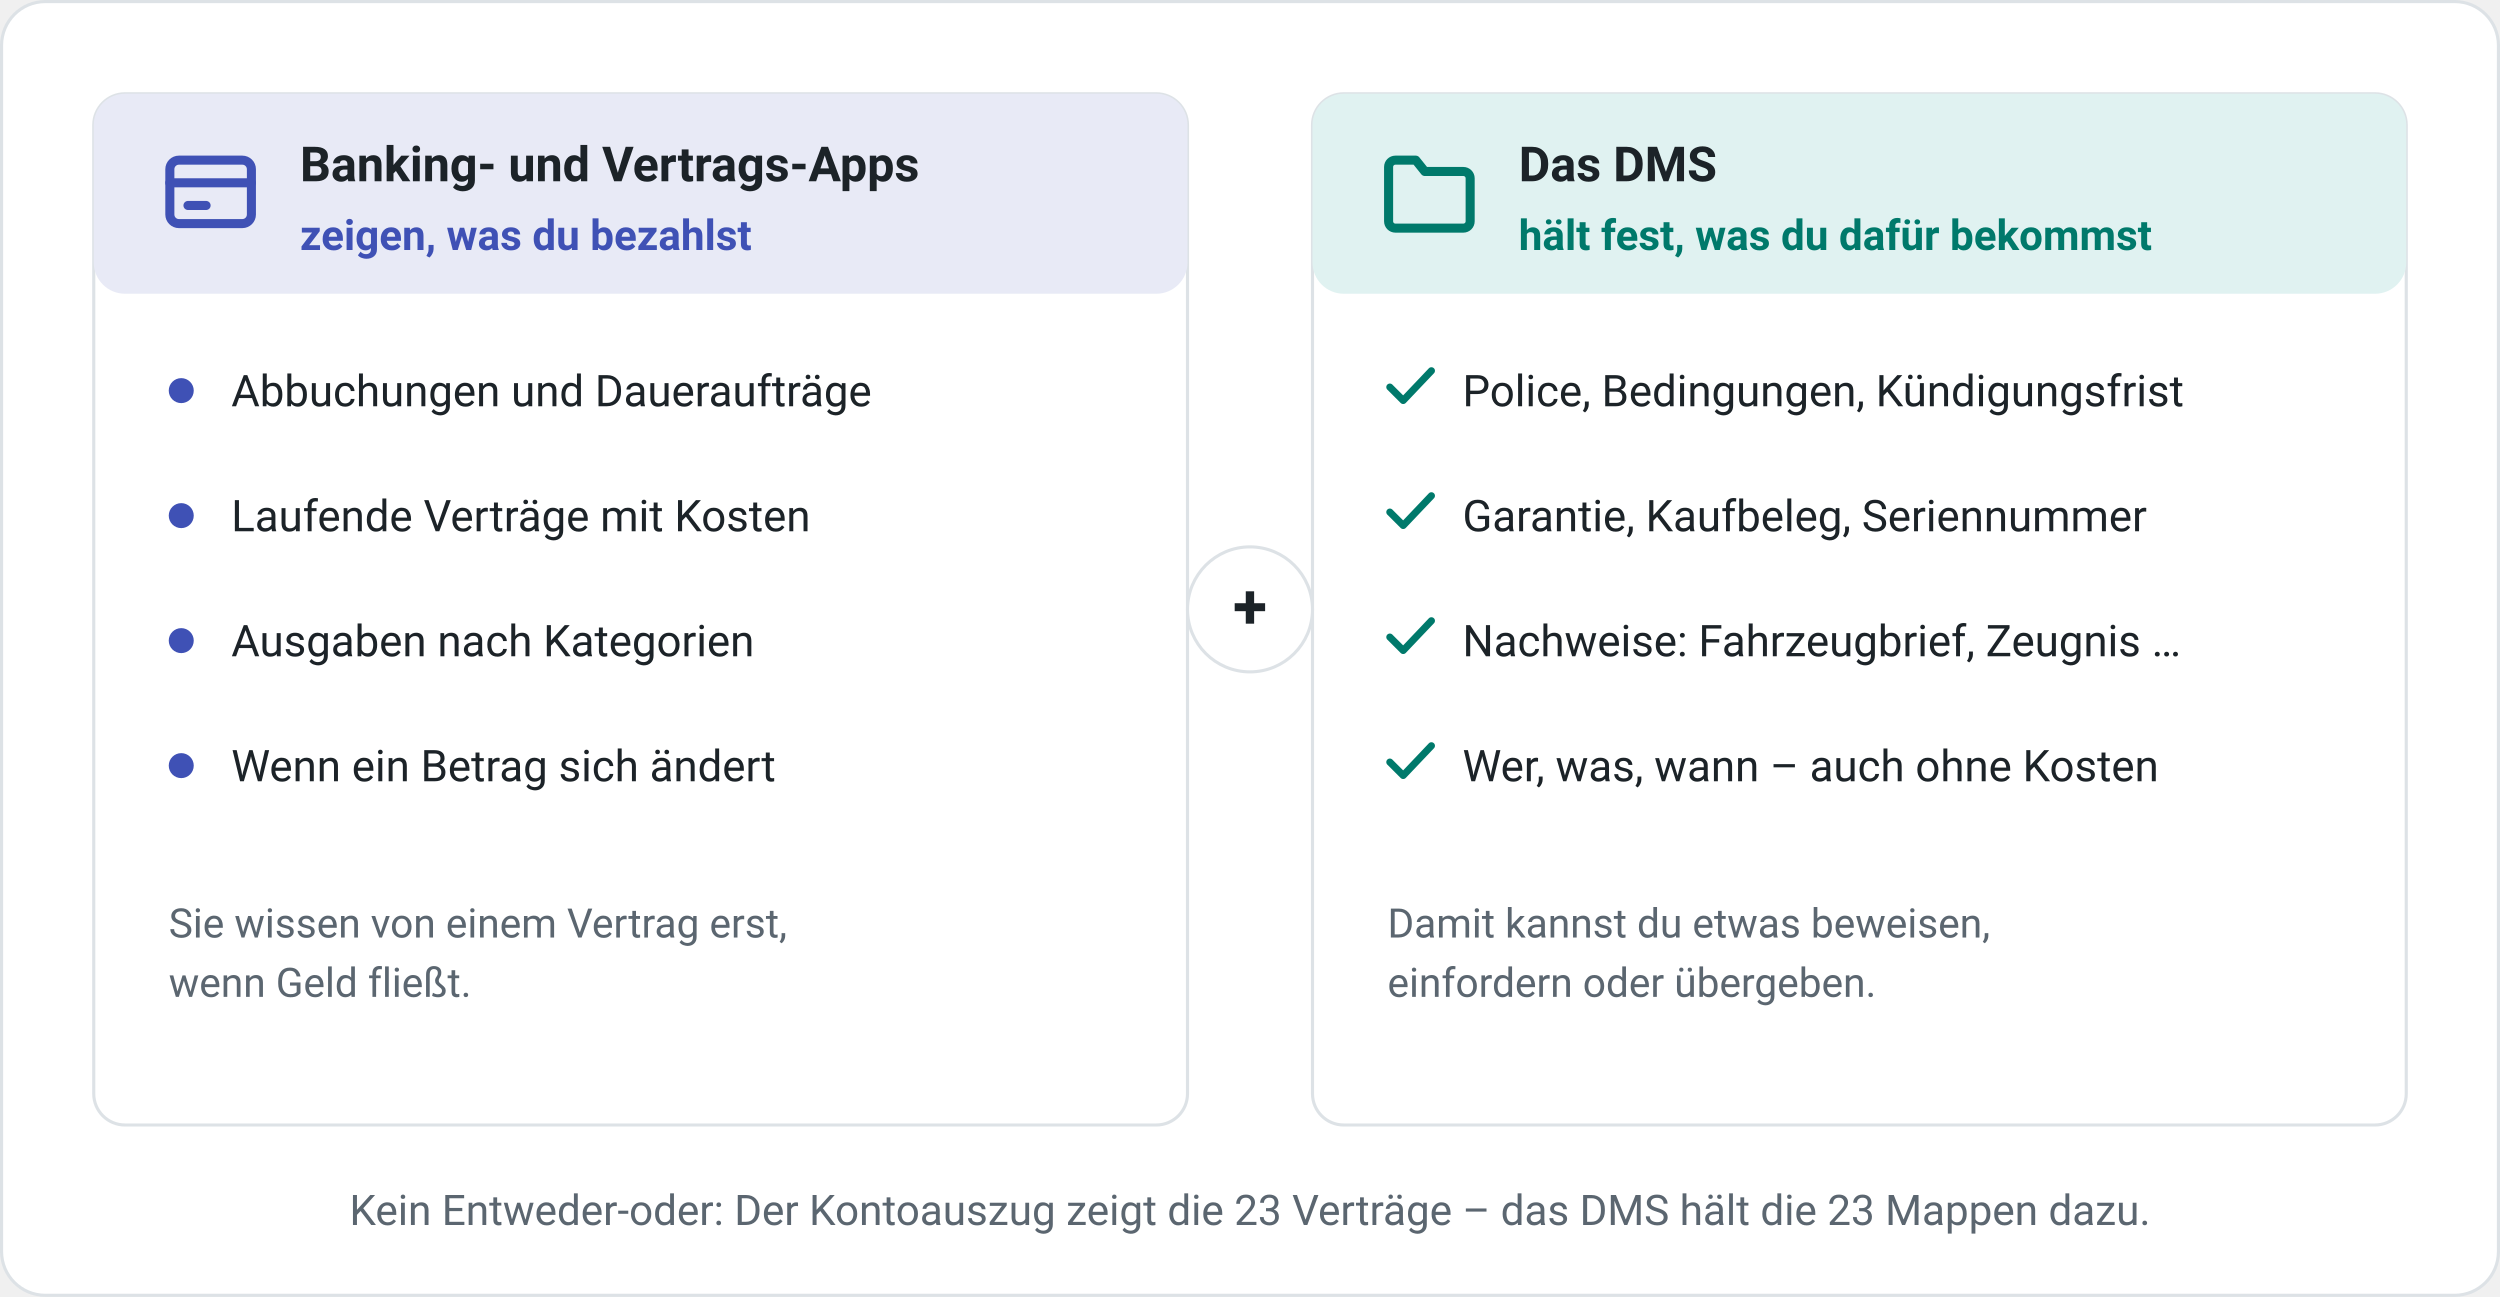
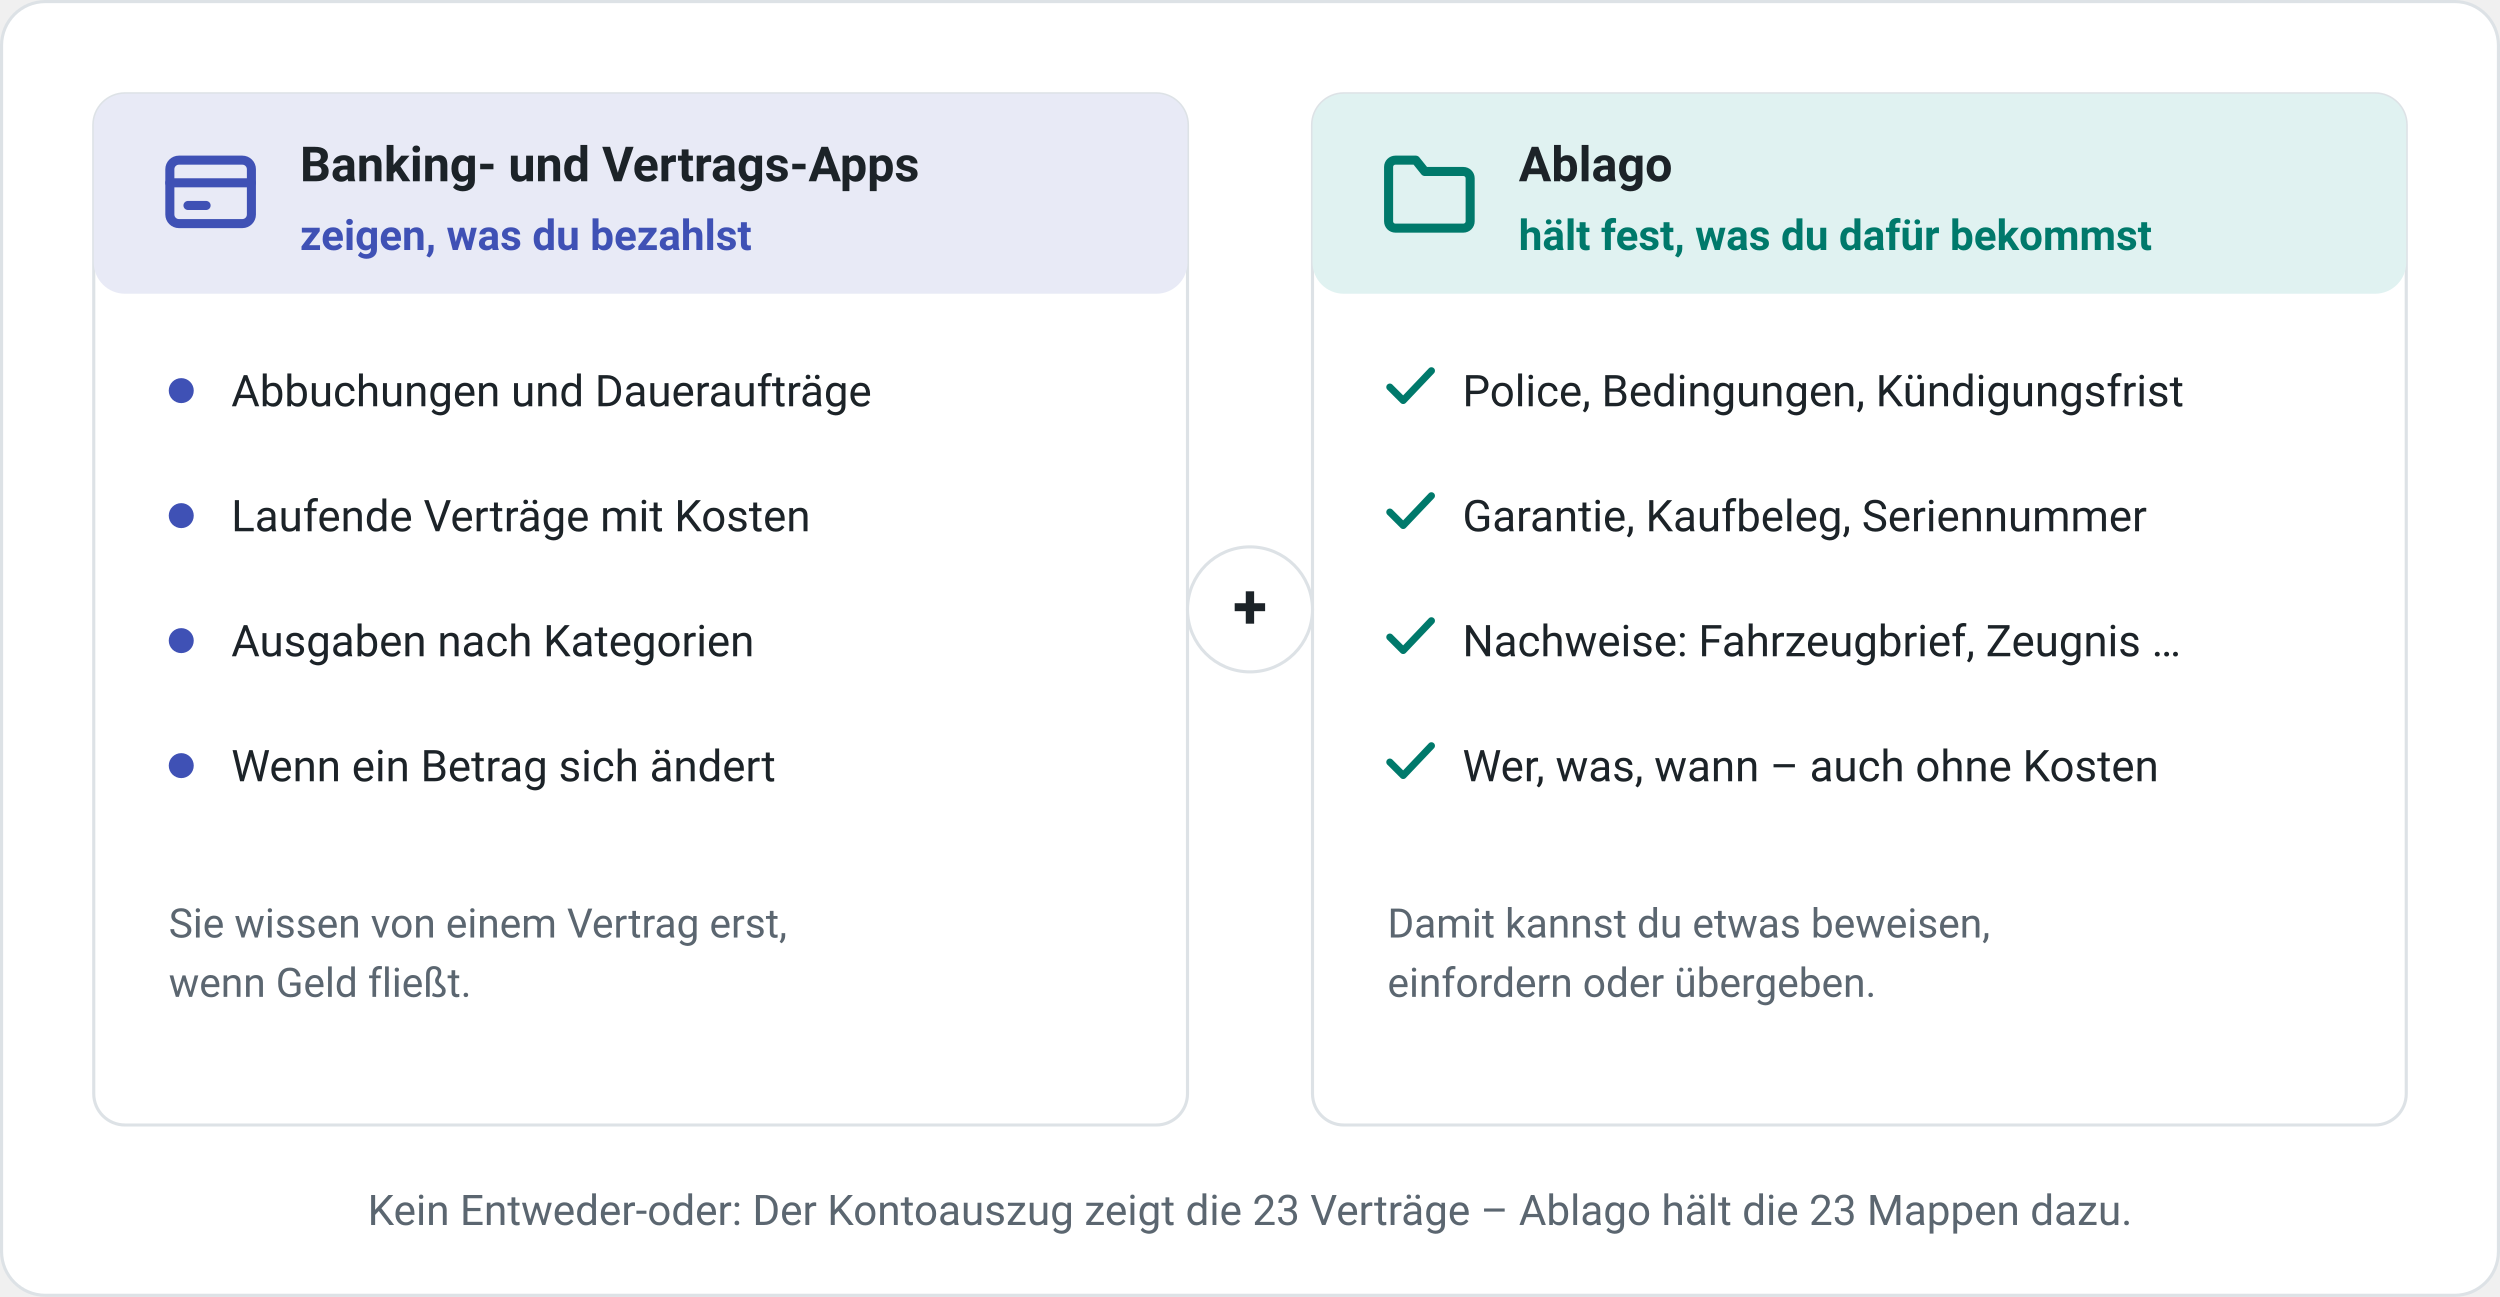
- <svg xmlns="http://www.w3.org/2000/svg" viewBox="0 0 800 415" width="800" height="415" role="img" aria-label="Banking- und Vertrags-Apps zeigen, was du bezahlst; das DMS hält fest, was du dafür bekommst. Beides ergänzt sich." style="font-family:system-ui,-apple-system,'Segoe UI',Roboto,Helvetica,Arial,sans-serif">
+ <svg xmlns="http://www.w3.org/2000/svg" viewBox="0 0 800 415" width="800" height="415" role="img" aria-label="Banking- und Vertrags-Apps zeigen, was du bezahlst; Ablago hält fest, was du dafür bekommst. Beides ergänzt sich." style="font-family:system-ui,-apple-system,'Segoe UI',Roboto,Helvetica,Arial,sans-serif">
  <rect x="0.5" y="0.5" width="799" height="414" rx="14" fill="#ffffff" stroke="#dde2e6" />
  <rect x="30" y="30" width="350" height="330" rx="10" fill="#ffffff" stroke="#dde2e6" />
  <rect x="30" y="30" width="350" height="64" rx="10" fill="#e8eaf6" />
  <g transform="translate(50 44) scale(1.45)">
    <rect x="3" y="5" width="18" height="14" rx="2" fill="none" stroke="#3f51b5" stroke-width="2" />
    <path d="M3 10h18M7 15h4" stroke="#3f51b5" stroke-width="2" stroke-linecap="round" />
  </g>
  <text x="96" y="58" font-size="15.5" fill="#1c2328" font-weight="700" text-anchor="start">Banking- und Vertrags-Apps</text>
  <text x="96" y="80" font-size="13.5" fill="#3f51b5" font-weight="600" text-anchor="start">zeigen, was du bezahlst</text>
  <circle cx="58" cy="125" r="4" fill="#3f51b5" />
  <text x="74" y="130" font-size="14" fill="#1c2328" font-weight="400" text-anchor="start">Abbuchungen und Daueraufträge</text>
  <circle cx="58" cy="165" r="4" fill="#3f51b5" />
  <text x="74" y="170" font-size="14" fill="#1c2328" font-weight="400" text-anchor="start">Laufende Verträge mit Kosten</text>
  <circle cx="58" cy="205" r="4" fill="#3f51b5" />
  <text x="74" y="210" font-size="14" fill="#1c2328" font-weight="400" text-anchor="start">Ausgaben nach Kategorien</text>
  <circle cx="58" cy="245" r="4" fill="#3f51b5" />
  <text x="74" y="250" font-size="14" fill="#1c2328" font-weight="400" text-anchor="start">Wenn ein Betrag sich ändert</text>
  <text x="54" y="300" font-size="13" fill="#5b6670" font-weight="400" text-anchor="start">Sie wissen von einem Vertrag erst,</text>
  <text x="54" y="319" font-size="13" fill="#5b6670" font-weight="400" text-anchor="start">wenn Geld fließt.</text>
  <rect x="420" y="30" width="350" height="330" rx="10" fill="#ffffff" stroke="#dde2e6" />
  <rect x="420" y="30" width="350" height="64" rx="10" fill="#e0f2f1" />
  <g transform="translate(440 44) scale(1.45)">
    <path d="M3 6.5A1.5 1.5 0 0 1 4.5 5H9l2 2.5h8.5A1.5 1.5 0 0 1 21 9v9.5a1.5 1.5 0 0 1-1.5 1.5h-15A1.5 1.5 0 0 1 3 18.5z" fill="none" stroke="#00796b" stroke-width="2" stroke-linejoin="round" />
  </g>
-   <text x="486" y="58" font-size="15.5" fill="#1c2328" font-weight="700" text-anchor="start">Das DMS</text>
+   <text x="486" y="58" font-size="15.5" fill="#1c2328" font-weight="700" text-anchor="start">Ablago</text>
  <text x="486" y="80" font-size="13.5" fill="#00796b" font-weight="600" text-anchor="start">hält fest, was du dafür bekommst</text>
  <g transform="translate(440 112) scale(0.95)">
    <path d="m5 12.5 4.5 4.5L19 7" fill="none" stroke="#00796b" stroke-width="2.4" stroke-linecap="round" stroke-linejoin="round" />
  </g>
  <text x="468" y="130" font-size="14" fill="#1c2328" font-weight="400" text-anchor="start">Police, Bedingungen, Kündigungsfrist</text>
  <g transform="translate(440 152) scale(0.95)">
    <path d="m5 12.5 4.5 4.5L19 7" fill="none" stroke="#00796b" stroke-width="2.4" stroke-linecap="round" stroke-linejoin="round" />
  </g>
  <text x="468" y="170" font-size="14" fill="#1c2328" font-weight="400" text-anchor="start">Garantie, Kaufbeleg, Seriennummer</text>
  <g transform="translate(440 192) scale(0.95)">
    <path d="m5 12.5 4.5 4.5L19 7" fill="none" stroke="#00796b" stroke-width="2.4" stroke-linecap="round" stroke-linejoin="round" />
  </g>
  <text x="468" y="210" font-size="14" fill="#1c2328" font-weight="400" text-anchor="start">Nachweise: Fahrzeugbrief, Zeugnis …</text>
  <g transform="translate(440 232) scale(0.95)">
    <path d="m5 12.5 4.5 4.5L19 7" fill="none" stroke="#00796b" stroke-width="2.4" stroke-linecap="round" stroke-linejoin="round" />
  </g>
  <text x="468" y="250" font-size="14" fill="#1c2328" font-weight="400" text-anchor="start">Wer, was, wann – auch ohne Kosten</text>
  <text x="444" y="300" font-size="13" fill="#5b6670" font-weight="400" text-anchor="start">Damit kannst du etwas beweisen,</text>
  <text x="444" y="319" font-size="13" fill="#5b6670" font-weight="400" text-anchor="start">einfordern oder übergeben.</text>
  <circle cx="400" cy="195" r="20" fill="#ffffff" stroke="#dde2e6" />
  <text x="400" y="201" font-size="20" fill="#1c2328" font-weight="700" text-anchor="middle">+</text>
-   <text x="400" y="392" font-size="13.5" fill="#5b6670" font-weight="400" text-anchor="middle">Kein Entweder-oder: Der Kontoauszug zeigt die 23 Verträge – das DMS hält die 23 Mappen dazu.</text>
+   <text x="400" y="392" font-size="13.5" fill="#5b6670" font-weight="400" text-anchor="middle">Kein Entweder-oder: Der Kontoauszug zeigt die 23 Verträge – Ablago hält die 23 Mappen dazu.</text>
</svg>
